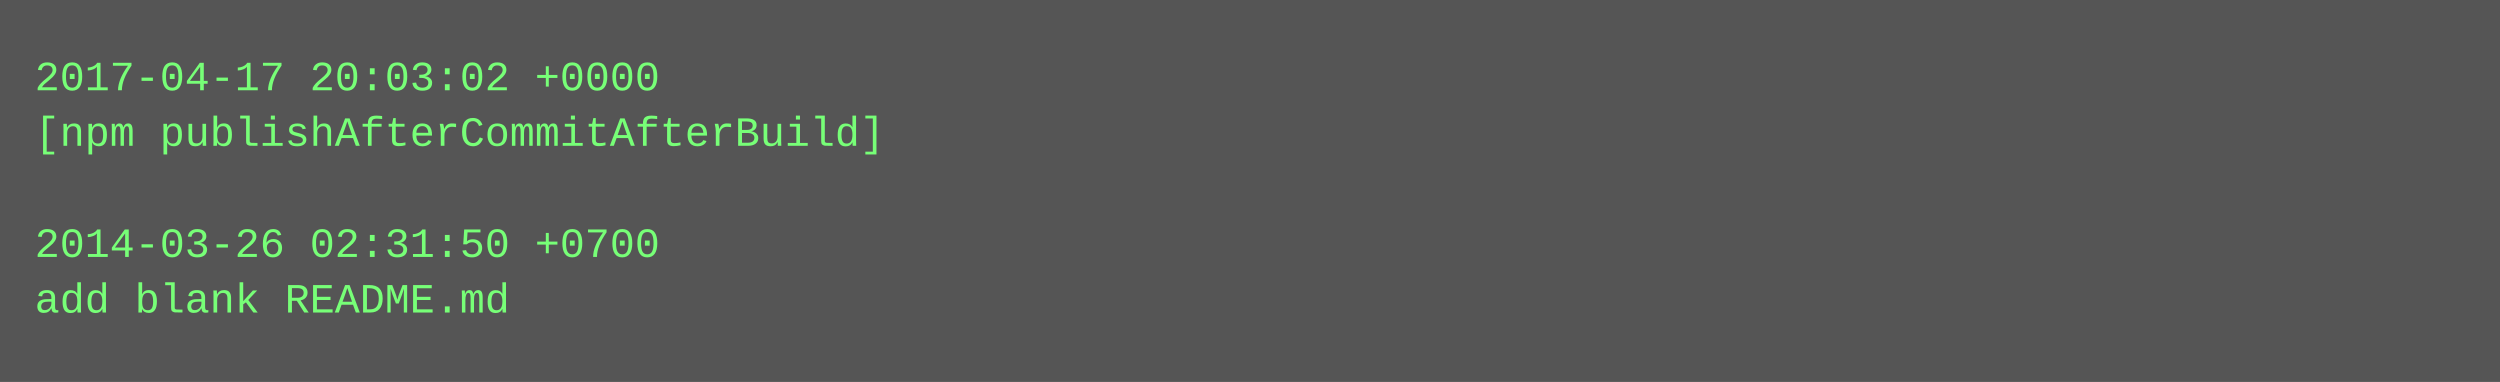
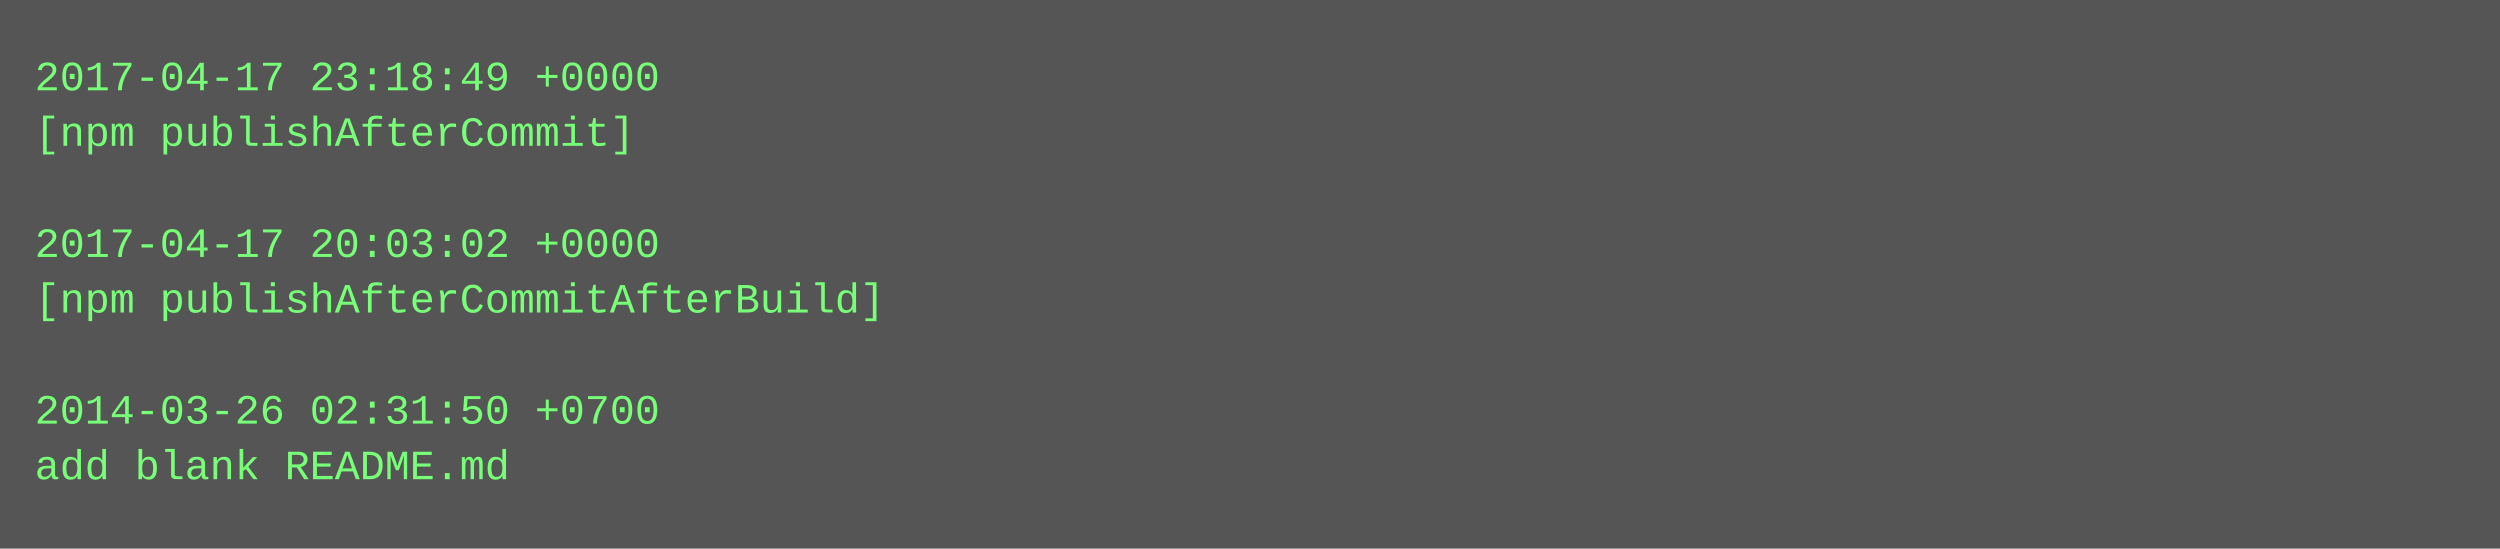
- <svg xmlns="http://www.w3.org/2000/svg" height="110" width="720">
-   <rect height="110" fill="#555" width="720" />
+ <svg xmlns="http://www.w3.org/2000/svg" height="158" width="720">
+   <rect height="158" fill="#555" width="720" />
  <text fill="#7f7" font-family="Courier New" font-size="12" xml:space="preserve">
-     <tspan x="10" y="26">2017-04-17 20:03:02 +0000</tspan>
-     <tspan x="10" y="42">[npm publishAfterCommitAfterBuild]</tspan>
+     <tspan x="10" y="26">2017-04-17 23:18:49 +0000</tspan>
+     <tspan x="10" y="42">[npm publishAfterCommit]</tspan>
    <tspan x="10" y="58" />
-     <tspan x="10" y="74">2014-03-26 02:31:50 +0700</tspan>
-     <tspan x="10" y="90">add blank README.md</tspan>
+     <tspan x="10" y="74">2017-04-17 20:03:02 +0000</tspan>
+     <tspan x="10" y="90">[npm publishAfterCommitAfterBuild]</tspan>
+     <tspan x="10" y="106" />
+     <tspan x="10" y="122">2014-03-26 02:31:50 +0700</tspan>
+     <tspan x="10" y="138">add blank README.md</tspan>
  </text>
</svg>
